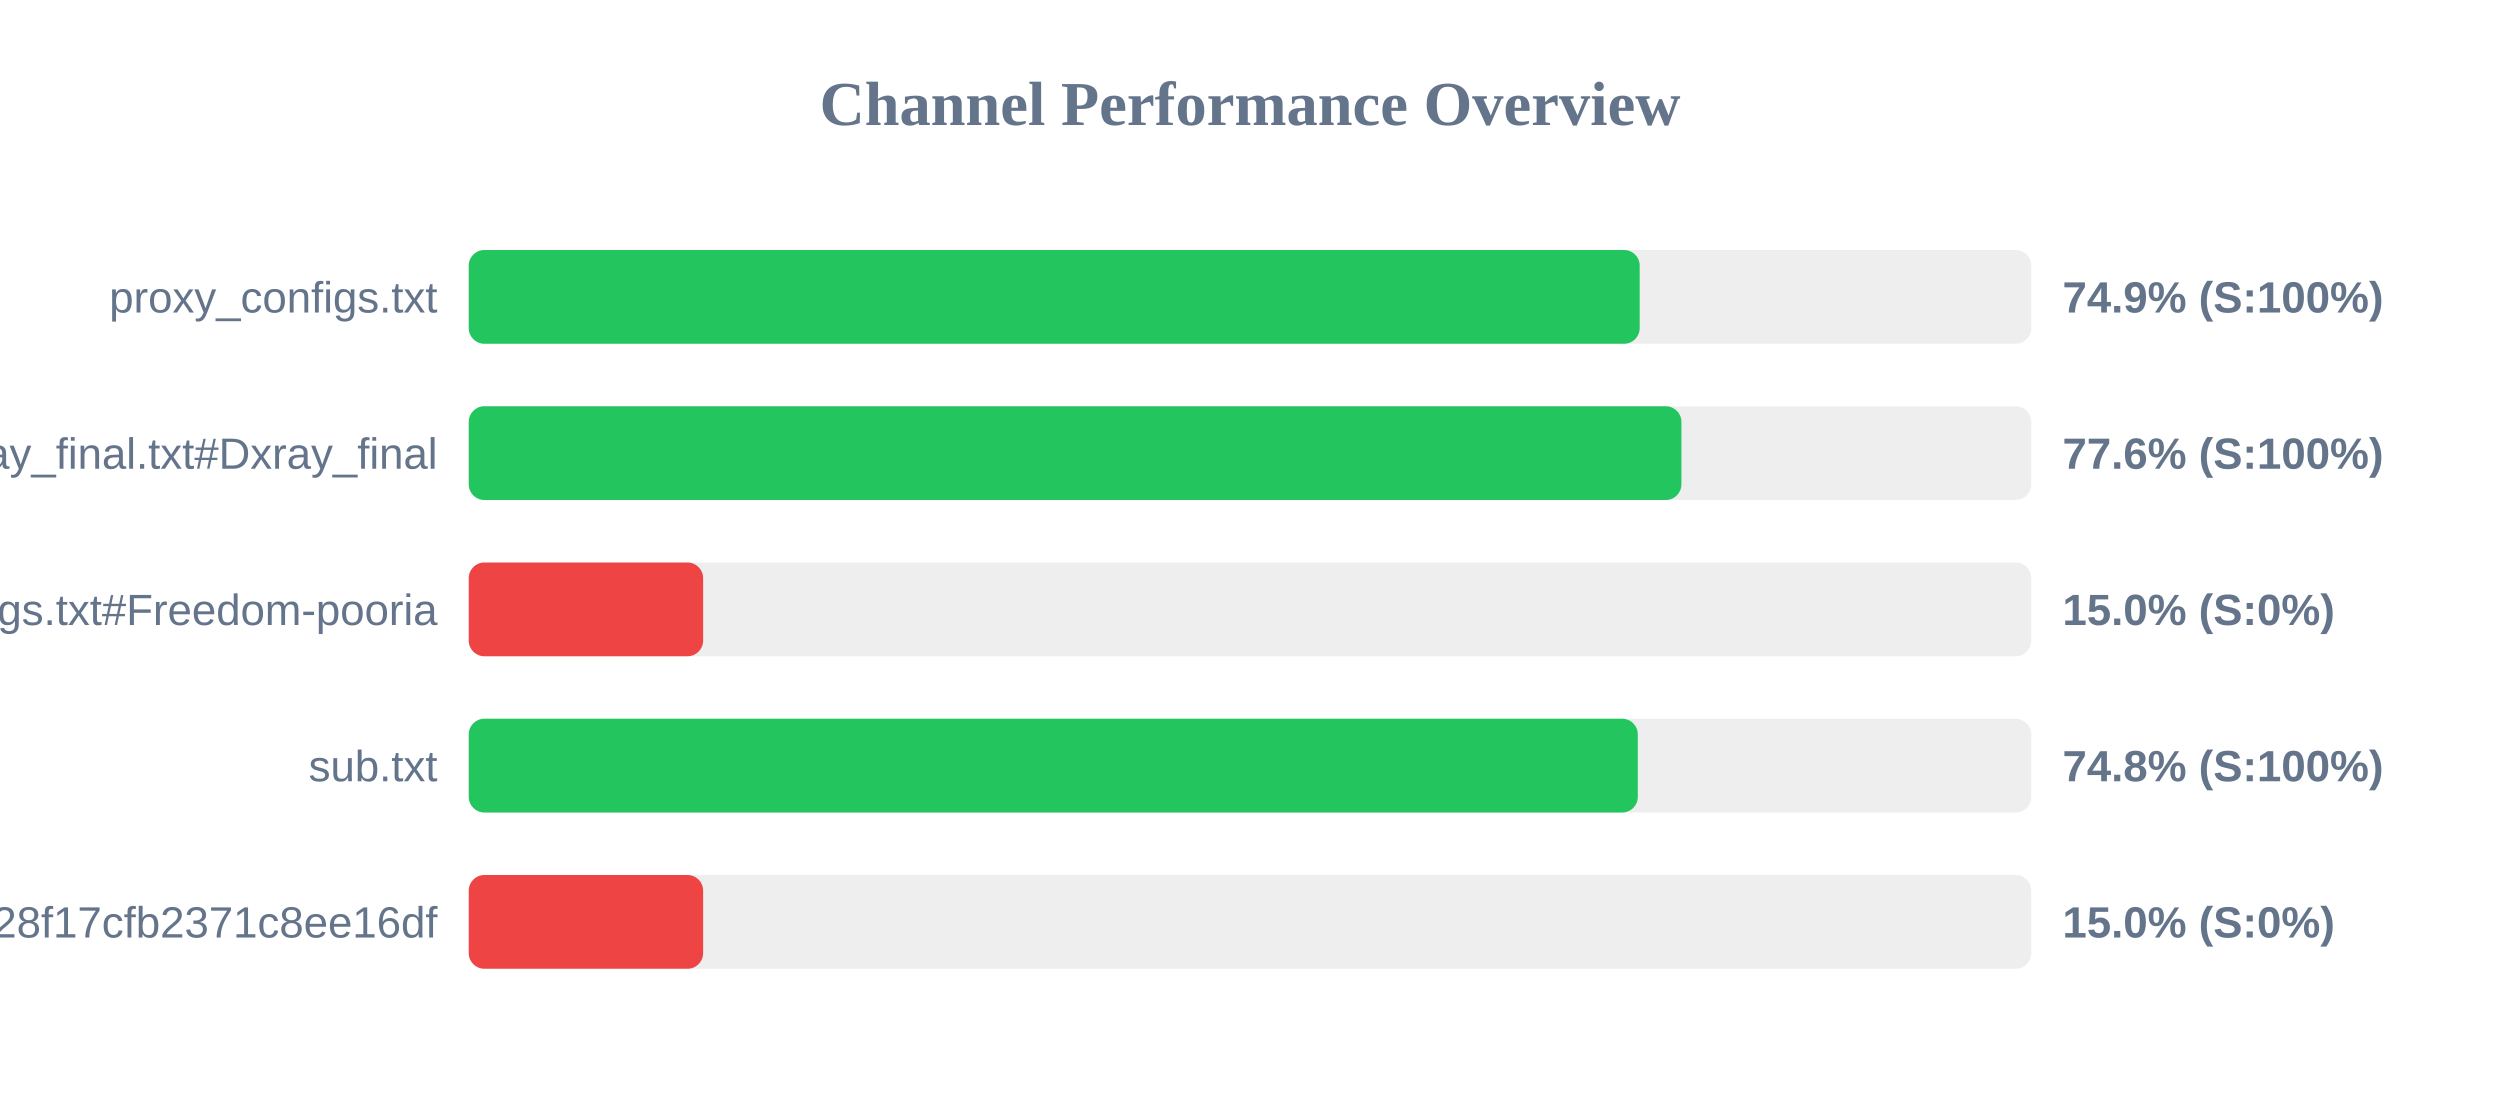
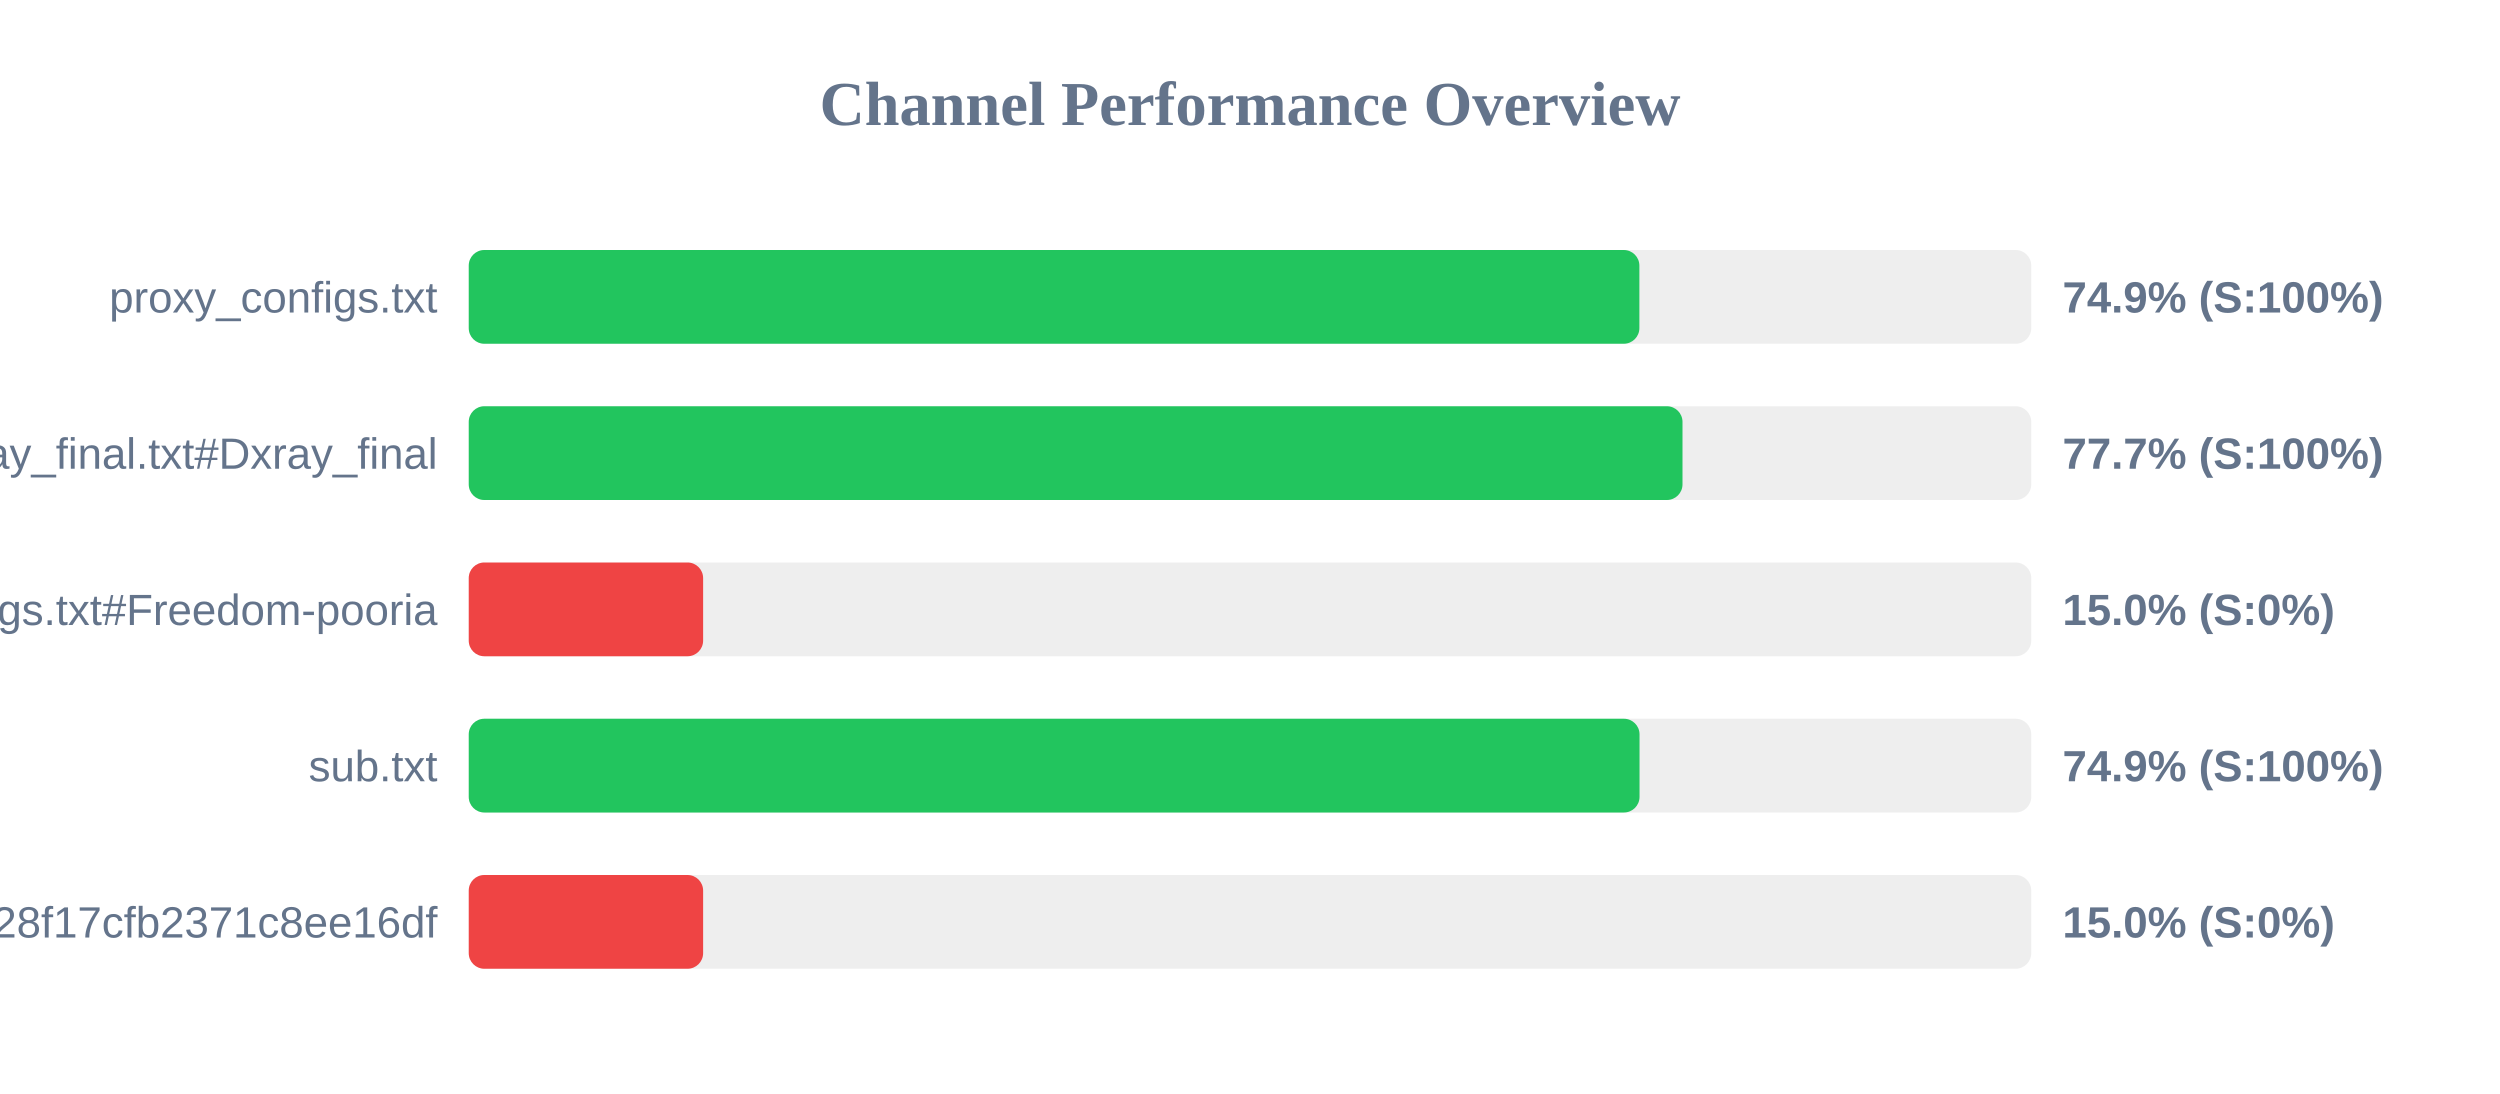
<svg xmlns="http://www.w3.org/2000/svg" width="800" height="350" version="1.1">
  <style>
        .row { font: 14px Arial; fill: #64748b; }
        .score { font: bold 14px Arial; fill: #64748b; }
    </style>
  <text x="400" y="40" text-anchor="middle" font-size="20px" font-weight="bold" fill="#64748b">Channel Performance Overview</text>
  <rect x="150" y="80" width="500" height="30" fill="#eee" rx="5" />
-   <rect x="150" y="80" width="374.7" height="30" fill="#22c55e" rx="5" />
+   <rect x="150" y="80" width="374.6" height="30" fill="#22c55e" rx="5" />
  <text x="140" y="100" text-anchor="end" class="row">proxy_configs.txt</text>
  <text x="660" y="100" text-anchor="start" class="score">74.9% (S:100%)</text>
  <rect x="150" y="130" width="500" height="30" fill="#eee" rx="5" />
-   <rect x="150" y="130" width="388.05" height="30" fill="#22c55e" rx="5" />
+   <rect x="150" y="130" width="388.4" height="30" fill="#22c55e" rx="5" />
  <text x="140" y="150" text-anchor="end" class="row">xray_final.txt#Dxray_final</text>
-   <text x="660" y="150" text-anchor="start" class="score">77.6% (S:100%)</text>
+   <text x="660" y="150" text-anchor="start" class="score">77.7% (S:100%)</text>
  <rect x="150" y="180" width="500" height="30" fill="#eee" rx="5" />
  <rect x="150" y="180" width="75.0" height="30" fill="#ef4444" rx="5" />
  <text x="140" y="200" text-anchor="end" class="row">v2ray_configs.txt#Freedom-pooria</text>
  <text x="660" y="200" text-anchor="start" class="score">15.0% (S:0%)</text>
  <rect x="150" y="230" width="500" height="30" fill="#eee" rx="5" />
-   <rect x="150" y="230" width="374.1" height="30" fill="#22c55e" rx="5" />
+   <rect x="150" y="230" width="374.65" height="30" fill="#22c55e" rx="5" />
  <text x="140" y="250" text-anchor="end" class="row">sub.txt</text>
-   <text x="660" y="250" text-anchor="start" class="score">74.8% (S:100%)</text>
+   <text x="660" y="250" text-anchor="start" class="score">74.9% (S:100%)</text>
  <rect x="150" y="280" width="500" height="30" fill="#eee" rx="5" />
  <rect x="150" y="280" width="75.0" height="30" fill="#ef4444" rx="5" />
  <text x="140" y="300" text-anchor="end" class="row">?token=fedfed7b41b828f17cfb2371c8ee16df</text>
  <text x="660" y="300" text-anchor="start" class="score">15.0% (S:0%)</text>
</svg>
